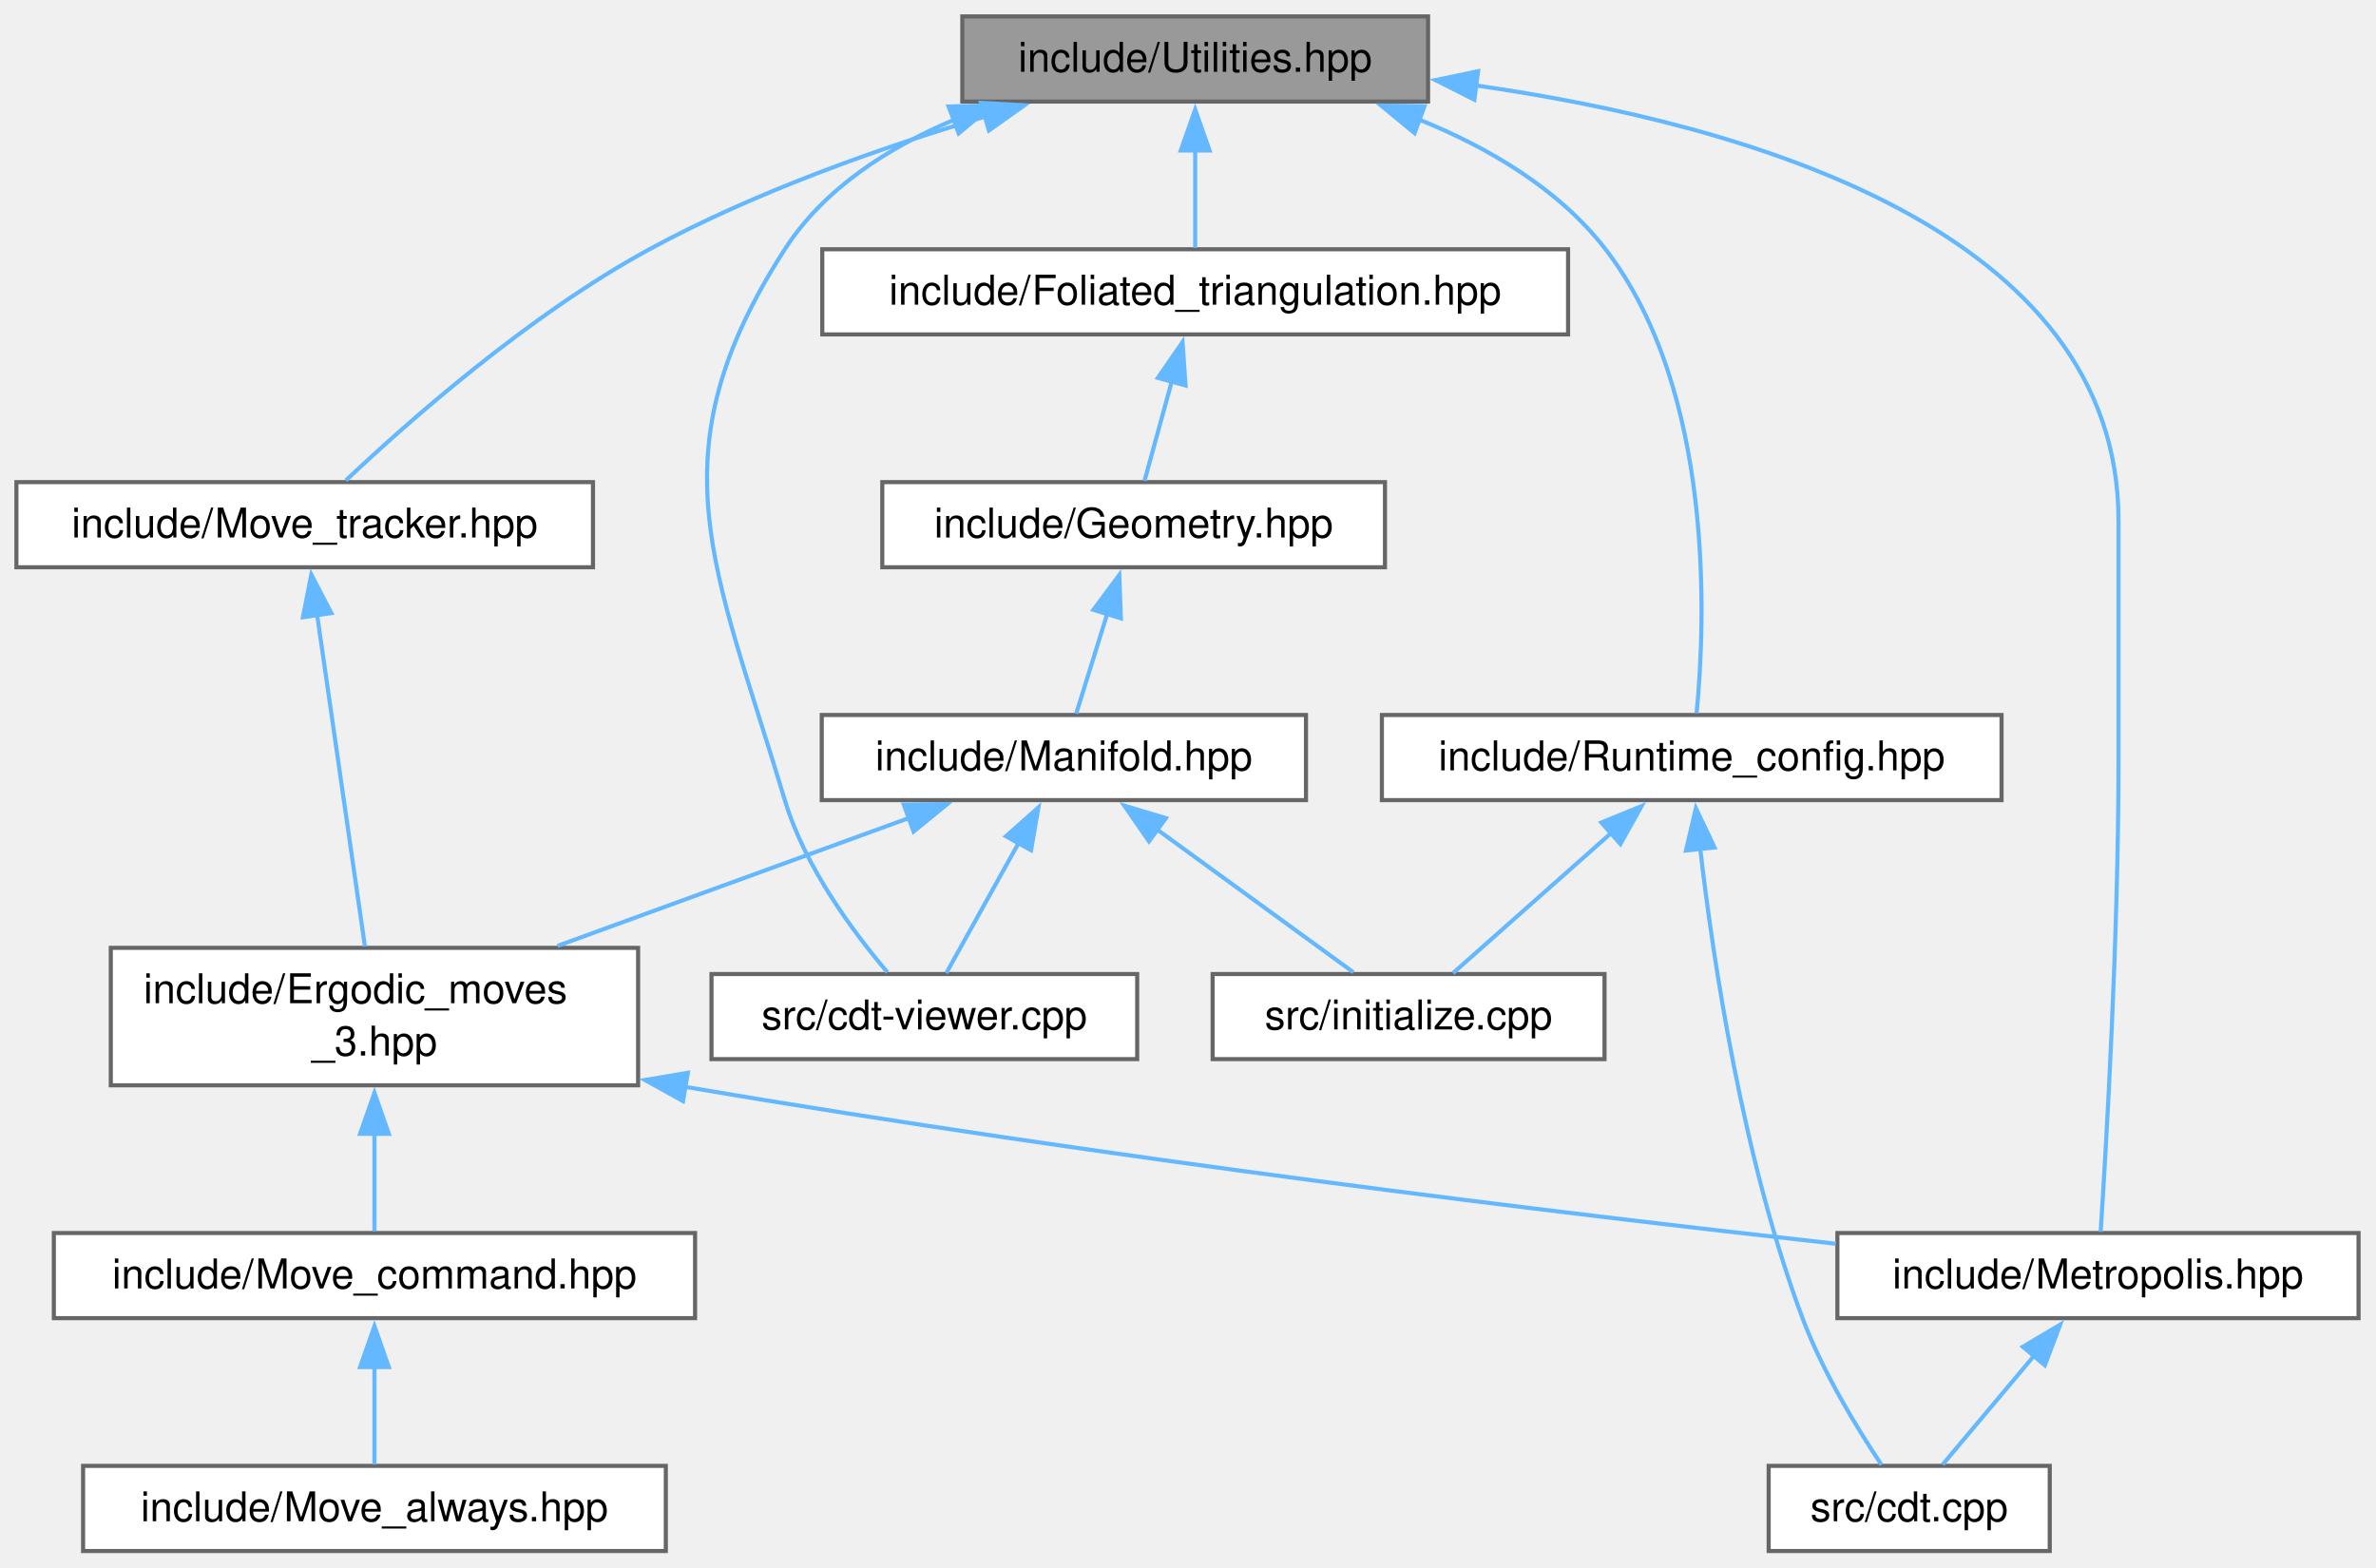
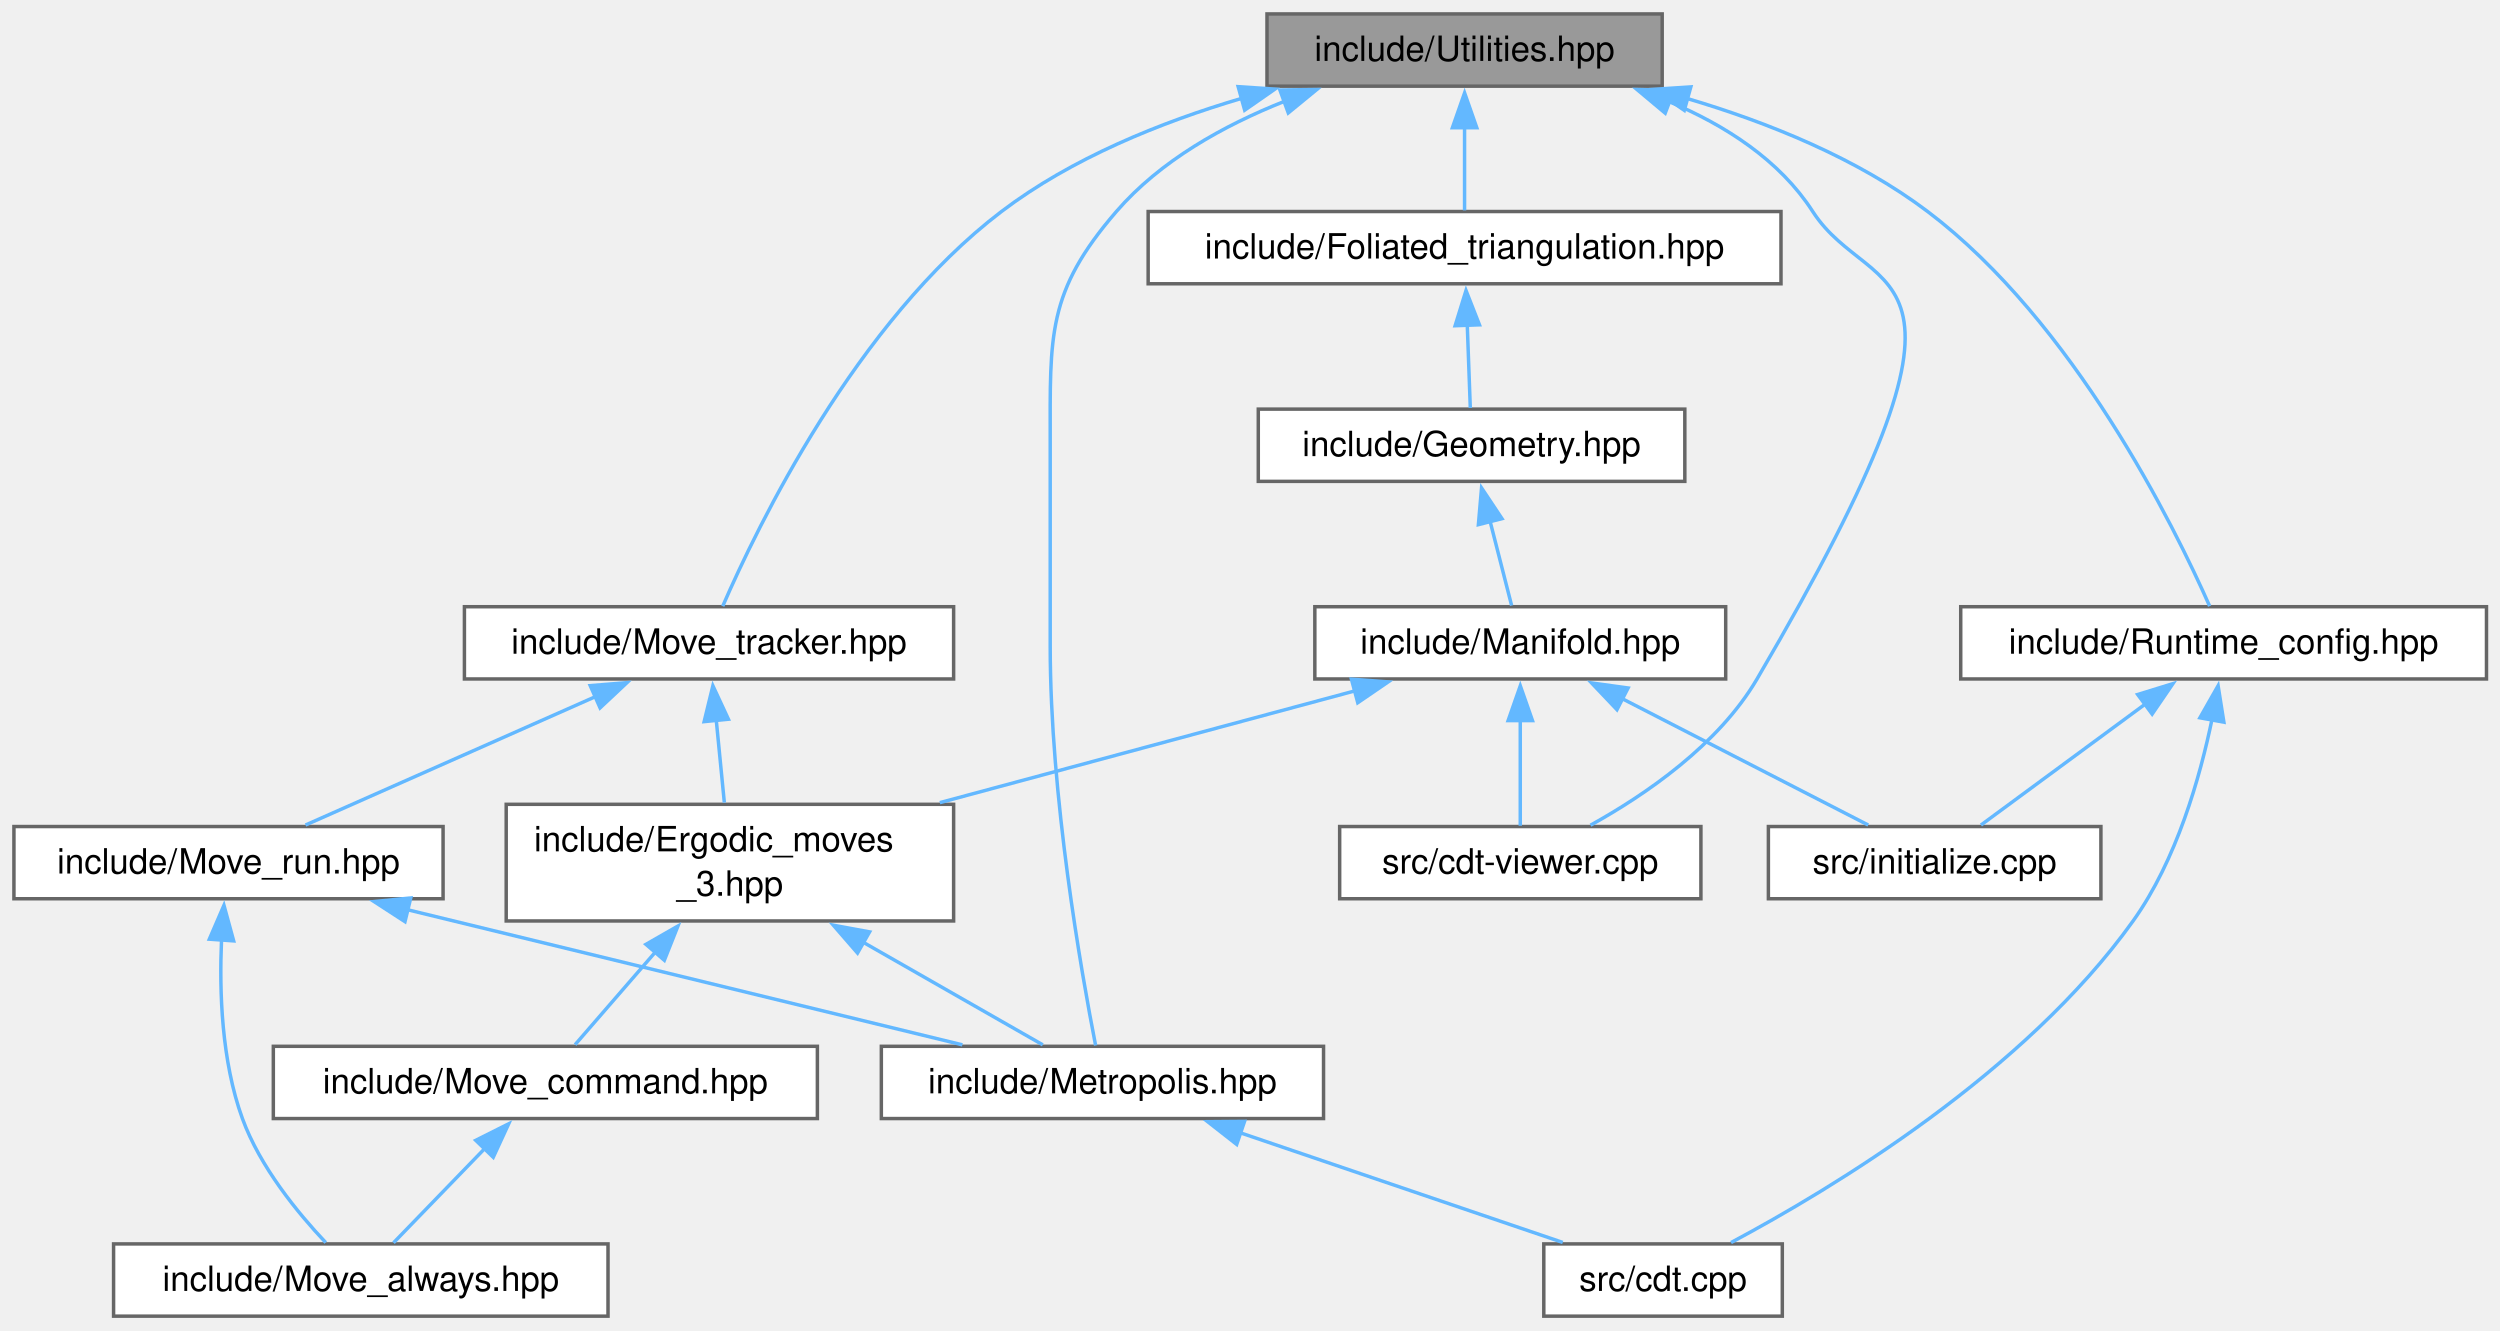
- <svg xmlns="http://www.w3.org/2000/svg" xmlns:xlink="http://www.w3.org/1999/xlink" width="579pt" height="382pt" viewBox="0.00 0.00 579.00 382.00">
+ <svg xmlns="http://www.w3.org/2000/svg" xmlns:xlink="http://www.w3.org/1999/xlink" width="718pt" height="382pt" viewBox="0.00 0.00 718.00 382.00">
  <g id="graph0" class="graph" transform="scale(1 1) rotate(0) translate(4 378)">
    <g id="Node000001" class="node">
      <g id="a_Node000001">
        <a xlink:title="Utility functions.">
-           <polygon fill="#999999" stroke="#666666" points="344,-374 230.5,-374 230.5,-353.25 344,-353.25 344,-374" />
-           <text xml:space="preserve" text-anchor="middle" x="287.25" y="-360.5" font-family="Helvetica,sans-Serif" font-size="10.00">include/Utilities.hpp</text>
+           <polygon fill="#999999" stroke="#666666" points="473.38,-374 359.88,-374 359.88,-353.25 473.38,-353.25 473.38,-374" />
+           <text xml:space="preserve" text-anchor="middle" x="416.62" y="-360.5" font-family="Helvetica,sans-Serif" font-size="10.00">include/Utilities.hpp</text>
        </a>
      </g>
    </g>
    <g id="Node000002" class="node">
      <g id="a_Node000002">
        <a xlink:href="_foliated__triangulation_8hpp.html" target="_top" xlink:title="Create foliated spherical triangulations.">
-           <polygon fill="white" stroke="#666666" points="378.12,-317.25 196.38,-317.25 196.38,-296.5 378.12,-296.5 378.12,-317.25" />
-           <text xml:space="preserve" text-anchor="middle" x="287.25" y="-303.75" font-family="Helvetica,sans-Serif" font-size="10.00">include/Foliated_triangulation.hpp</text>
+           <polygon fill="white" stroke="#666666" points="507.5,-317.25 325.75,-317.25 325.75,-296.5 507.5,-296.5 507.5,-317.25" />
+           <text xml:space="preserve" text-anchor="middle" x="416.62" y="-303.75" font-family="Helvetica,sans-Serif" font-size="10.00">include/Foliated_triangulation.hpp</text>
        </a>
      </g>
    </g>
    <g id="edge1_Node000001_Node000002" class="edge">
      <g id="a_edge1_Node000001_Node000002">
        <a xlink:title=" ">
-           <path fill="none" stroke="#63b8ff" d="M287.25,-341.38C287.25,-333.16 287.25,-324.18 287.25,-317.58" />
-           <polygon fill="#63b8ff" stroke="#63b8ff" points="283.75,-341.32 287.25,-351.32 290.75,-341.32 283.75,-341.32" />
+           <path fill="none" stroke="#63b8ff" d="M416.62,-341.38C416.62,-333.16 416.62,-324.18 416.62,-317.58" />
+           <polygon fill="#63b8ff" stroke="#63b8ff" points="413.13,-341.32 416.63,-351.32 420.13,-341.32 413.13,-341.32" />
        </a>
      </g>
    </g>
    <g id="Node000006" class="node">
      <g id="a_Node000006">
        <a xlink:href="_metropolis_8hpp.html" target="_top" xlink:title="Perform Metropolis-Hastings algorithm on Delaunay Triangulations.">
-           <polygon fill="white" stroke="#666666" points="570.75,-77.5 443.75,-77.5 443.75,-56.75 570.75,-56.75 570.75,-77.5" />
-           <text xml:space="preserve" text-anchor="middle" x="507.25" y="-64" font-family="Helvetica,sans-Serif" font-size="10.00">include/Metropolis.hpp</text>
+           <polygon fill="white" stroke="#666666" points="376.12,-77.5 249.12,-77.5 249.12,-56.75 376.12,-56.75 376.12,-77.5" />
+           <text xml:space="preserve" text-anchor="middle" x="312.62" y="-64" font-family="Helvetica,sans-Serif" font-size="10.00">include/Metropolis.hpp</text>
        </a>
      </g>
    </g>
    <g id="edge11_Node000001_Node000006" class="edge">
      <g id="a_edge11_Node000001_Node000006">
        <a xlink:title=" ">
-           <path fill="none" stroke="#63b8ff" d="M355.54,-357.19C421.75,-347.75 512.25,-321.91 512.25,-251.12 512.25,-251.12 512.25,-251.12 512.25,-192.38 512.25,-149.63 509.26,-98.68 507.9,-77.79" />
-           <polygon fill="#63b8ff" stroke="#63b8ff" points="355.28,-353.7 345.82,-358.48 356.19,-360.64 355.28,-353.7" />
+           <path fill="none" stroke="#63b8ff" d="M364.9,-348.9C347.44,-341.97 329.21,-331.83 316.62,-317.25 296.64,-294.11 297.62,-281.7 297.62,-251.12 297.62,-251.12 297.62,-251.12 297.62,-192.38 297.62,-149.35 306.6,-98.55 310.66,-77.74" />
+           <polygon fill="#63b8ff" stroke="#63b8ff" points="363.59,-352.15 374.19,-352.29 365.99,-345.57 363.59,-352.15" />
        </a>
      </g>
    </g>
    <g id="Node000010" class="node">
      <g id="a_Node000010">
        <a xlink:href="cdt-viewer_8cpp.html" target="_top" xlink:title="Views 3D spacetimes.">
-           <polygon fill="white" stroke="#666666" points="273.12,-140.62 169.38,-140.62 169.38,-119.88 273.12,-119.88 273.12,-140.62" />
-           <text xml:space="preserve" text-anchor="middle" x="221.25" y="-127.12" font-family="Helvetica,sans-Serif" font-size="10.00">src/cdt-viewer.cpp</text>
-         </a>
-       </g>
-     </g>
-     <g id="edge17_Node000001_Node000010" class="edge">
-       <g id="a_edge17_Node000001_Node000010">
-         <a xlink:title=" ">
-           <path fill="none" stroke="#63b8ff" d="M228.56,-348.83C212.43,-342.06 196.78,-332.04 187.25,-317.25 154.93,-267.09 170.15,-240.16 187.25,-183 192.12,-166.73 203.93,-150.83 212.26,-141.04" />
-           <polygon fill="#63b8ff" stroke="#63b8ff" points="227.16,-352.05 237.75,-352.3 229.62,-345.5 227.16,-352.05" />
+           <polygon fill="white" stroke="#666666" points="484.5,-140.62 380.75,-140.62 380.75,-119.88 484.5,-119.88 484.5,-140.62" />
+           <text xml:space="preserve" text-anchor="middle" x="432.62" y="-127.12" font-family="Helvetica,sans-Serif" font-size="10.00">src/cdt-viewer.cpp</text>
+         </a>
+       </g>
+     </g>
+     <g id="edge20_Node000001_Node000010" class="edge">
+       <g id="a_edge20_Node000001_Node000010">
+         <a xlink:title=" ">
+           <path fill="none" stroke="#63b8ff" d="M475.32,-348.83C491.44,-342.06 507.1,-332.04 516.62,-317.25 533.98,-290.31 573.88,-307.98 500.62,-183 489.52,-164.06 468.53,-149.72 452.79,-141" />
+           <polygon fill="#63b8ff" stroke="#63b8ff" points="474.25,-345.5 466.13,-352.3 476.72,-352.05 474.25,-345.5" />
        </a>
      </g>
    </g>
    <g id="Node000012" class="node">
      <g id="a_Node000012">
        <a xlink:href="_move__tracker_8hpp.html" target="_top" xlink:title="Track ergodic moves.">
-           <polygon fill="white" stroke="#666666" points="140.5,-260.5 0,-260.5 0,-239.75 140.5,-239.75 140.5,-260.5" />
-           <text xml:space="preserve" text-anchor="middle" x="70.25" y="-247" font-family="Helvetica,sans-Serif" font-size="10.00">include/Move_tracker.hpp</text>
+           <polygon fill="white" stroke="#666666" points="269.88,-203.75 129.38,-203.75 129.38,-183 269.88,-183 269.88,-203.75" />
+           <text xml:space="preserve" text-anchor="middle" x="199.62" y="-190.25" font-family="Helvetica,sans-Serif" font-size="10.00">include/Move_tracker.hpp</text>
        </a>
      </g>
    </g>
    <g id="edge12_Node000001_Node000012" class="edge">
      <g id="a_edge12_Node000001_Node000012">
        <a xlink:title=" ">
-           <path fill="none" stroke="#63b8ff" d="M236.16,-349.61C210.69,-342.03 179.92,-331.2 154.25,-317.25 124.9,-301.3 95.29,-275.09 80.3,-260.93" />
-           <polygon fill="#63b8ff" stroke="#63b8ff" points="235.05,-352.93 245.63,-352.34 236.99,-346.2 235.05,-352.93" />
-         </a>
-       </g>
-     </g>
-     <g id="Node000013" class="node">
-       <g id="a_Node000013">
+           <path fill="none" stroke="#63b8ff" d="M352.73,-349.79C329.36,-342.89 303.75,-332.54 283.62,-317.25 241.86,-285.51 213.51,-226.84 203.57,-203.91" />
+           <polygon fill="#63b8ff" stroke="#63b8ff" points="351.6,-353.11 362.17,-352.41 353.47,-346.36 351.6,-353.11" />
+         </a>
+       </g>
+     </g>
+     <g id="Node000014" class="node">
+       <g id="a_Node000014">
        <a xlink:href="_runtime__config_8hpp.html" target="_top" xlink:title="Validated runtime configuration for CDT++ command-line programs.">
-           <polygon fill="white" stroke="#666666" points="483.75,-203.75 332.75,-203.75 332.75,-183 483.75,-183 483.75,-203.75" />
-           <text xml:space="preserve" text-anchor="middle" x="408.25" y="-190.25" font-family="Helvetica,sans-Serif" font-size="10.00">include/Runtime_config.hpp</text>
-         </a>
-       </g>
-     </g>
-     <g id="edge14_Node000001_Node000013" class="edge">
-       <g id="a_edge14_Node000001_Node000013">
-         <a xlink:title=" ">
-           <path fill="none" stroke="#63b8ff" d="M341.61,-348.95C358.61,-342.1 375.87,-332 387.25,-317.25 413.82,-282.81 411.61,-226.7 409.44,-204.18" />
-           <polygon fill="#63b8ff" stroke="#63b8ff" points="340.72,-345.55 332.54,-352.29 343.13,-352.12 340.72,-345.55" />
+           <polygon fill="white" stroke="#666666" points="710.12,-203.75 559.12,-203.75 559.12,-183 710.12,-183 710.12,-203.75" />
+           <text xml:space="preserve" text-anchor="middle" x="634.62" y="-190.25" font-family="Helvetica,sans-Serif" font-size="10.00">include/Runtime_config.hpp</text>
+         </a>
+       </g>
+     </g>
+     <g id="edge17_Node000001_Node000014" class="edge">
+       <g id="a_edge17_Node000001_Node000014">
+         <a xlink:title=" ">
+           <path fill="none" stroke="#63b8ff" d="M480.48,-349.73C503.84,-342.82 529.46,-332.49 549.62,-317.25 591.63,-285.5 620.47,-226.84 630.61,-203.91" />
+           <polygon fill="#63b8ff" stroke="#63b8ff" points="479.73,-346.3 471.03,-352.35 481.61,-353.05 479.73,-346.3" />
        </a>
      </g>
    </g>
    <g id="Node000003" class="node">
      <g id="a_Node000003">
        <a xlink:href="_geometry_8hpp.html" target="_top" xlink:title="Geometric scalars of the Manifold used to calculate the Regge action.">
-           <polygon fill="white" stroke="#666666" points="333.5,-260.5 211,-260.5 211,-239.75 333.5,-239.75 333.5,-260.5" />
-           <text xml:space="preserve" text-anchor="middle" x="272.25" y="-247" font-family="Helvetica,sans-Serif" font-size="10.00">include/Geometry.hpp</text>
+           <polygon fill="white" stroke="#666666" points="479.88,-260.5 357.38,-260.5 357.38,-239.75 479.88,-239.75 479.88,-260.5" />
+           <text xml:space="preserve" text-anchor="middle" x="418.62" y="-247" font-family="Helvetica,sans-Serif" font-size="10.00">include/Geometry.hpp</text>
        </a>
      </g>
    </g>
    <g id="edge2_Node000002_Node000003" class="edge">
      <g id="a_edge2_Node000002_Node000003">
        <a xlink:title=" ">
-           <path fill="none" stroke="#63b8ff" d="M281.59,-285.21C279.29,-276.84 276.76,-267.58 274.91,-260.83" />
-           <polygon fill="#63b8ff" stroke="#63b8ff" points="278.15,-285.91 284.17,-294.63 284.9,-284.06 278.15,-285.91" />
+           <path fill="none" stroke="#63b8ff" d="M417.4,-284.63C417.7,-276.41 418.03,-267.43 418.27,-260.83" />
+           <polygon fill="#63b8ff" stroke="#63b8ff" points="413.91,-284.45 417.04,-294.57 420.9,-284.71 413.91,-284.45" />
        </a>
      </g>
    </g>
    <g id="Node000004" class="node">
      <g id="a_Node000004">
        <a xlink:href="_manifold_8hpp.html" target="_top" xlink:title="Data structures for manifolds.">
-           <polygon fill="white" stroke="#666666" points="314.25,-203.75 196.25,-203.75 196.25,-183 314.25,-183 314.25,-203.75" />
-           <text xml:space="preserve" text-anchor="middle" x="255.25" y="-190.25" font-family="Helvetica,sans-Serif" font-size="10.00">include/Manifold.hpp</text>
+           <polygon fill="white" stroke="#666666" points="491.62,-203.75 373.62,-203.75 373.62,-183 491.62,-183 491.62,-203.75" />
+           <text xml:space="preserve" text-anchor="middle" x="432.62" y="-190.25" font-family="Helvetica,sans-Serif" font-size="10.00">include/Manifold.hpp</text>
        </a>
      </g>
    </g>
    <g id="edge3_Node000003_Node000004" class="edge">
      <g id="a_edge3_Node000003_Node000004">
        <a xlink:title=" ">
-           <path fill="none" stroke="#63b8ff" d="M265.83,-228.46C263.23,-220.09 260.36,-210.83 258.26,-204.08" />
-           <polygon fill="#63b8ff" stroke="#63b8ff" points="262.45,-229.38 268.76,-237.89 269.14,-227.3 262.45,-229.38" />
+           <path fill="none" stroke="#63b8ff" d="M423.91,-228.46C426.05,-220.09 428.42,-210.83 430.14,-204.08" />
+           <polygon fill="#63b8ff" stroke="#63b8ff" points="420.59,-227.32 421.5,-237.87 427.37,-229.05 420.59,-227.32" />
        </a>
      </g>
    </g>
    <g id="Node000005" class="node">
      <g id="a_Node000005">
        <a xlink:href="_ergodic__moves__3_8hpp.html" target="_top" xlink:title="Pachner moves on 2+1 dimensional foliated Delaunay triangulations.">
-           <polygon fill="white" stroke="#666666" points="151.5,-147 23,-147 23,-113.5 151.5,-113.5 151.5,-147" />
-           <text xml:space="preserve" text-anchor="start" x="31" y="-133.5" font-family="Helvetica,sans-Serif" font-size="10.00">include/Ergodic_moves</text>
-           <text xml:space="preserve" text-anchor="middle" x="87.25" y="-120.75" font-family="Helvetica,sans-Serif" font-size="10.00">_3.hpp</text>
+           <polygon fill="white" stroke="#666666" points="269.88,-147 141.38,-147 141.38,-113.5 269.88,-113.5 269.88,-147" />
+           <text xml:space="preserve" text-anchor="start" x="149.38" y="-133.5" font-family="Helvetica,sans-Serif" font-size="10.00">include/Ergodic_moves</text>
+           <text xml:space="preserve" text-anchor="middle" x="205.62" y="-120.75" font-family="Helvetica,sans-Serif" font-size="10.00">_3.hpp</text>
        </a>
      </g>
    </g>
    <g id="edge4_Node000004_Node000005" class="edge">
      <g id="a_edge4_Node000004_Node000005">
        <a xlink:title=" ">
-           <path fill="none" stroke="#63b8ff" d="M217.58,-178.67C192.19,-169.43 158.6,-157.21 131.87,-147.48" />
-           <polygon fill="#63b8ff" stroke="#63b8ff" points="216.24,-181.91 226.84,-182.04 218.63,-175.33 216.24,-181.91" />
+           <path fill="none" stroke="#63b8ff" d="M385.37,-179.65C350.69,-170.31 303.32,-157.56 265.92,-147.48" />
+           <polygon fill="#63b8ff" stroke="#63b8ff" points="384.13,-182.94 394.69,-182.16 385.95,-176.18 384.13,-182.94" />
        </a>
      </g>
    </g>
    <g id="edge9_Node000004_Node000010" class="edge">
      <g id="a_edge9_Node000004_Node000010">
        <a xlink:title=" ">
-           <path fill="none" stroke="#63b8ff" d="M244.36,-172.8C238.42,-162.12 231.33,-149.38 226.59,-140.84" />
-           <polygon fill="#63b8ff" stroke="#63b8ff" points="241.13,-174.19 249.05,-181.23 247.25,-170.79 241.13,-174.19" />
+           <path fill="none" stroke="#63b8ff" d="M432.62,-171.11C432.62,-160.8 432.62,-148.93 432.62,-140.84" />
+           <polygon fill="#63b8ff" stroke="#63b8ff" points="429.13,-171.04 432.63,-181.04 436.13,-171.04 429.13,-171.04" />
        </a>
      </g>
    </g>
    <g id="Node000011" class="node">
      <g id="a_Node000011">
        <a xlink:href="initialize_8cpp.html" target="_top" xlink:title="Generates initial spacetimes.">
-           <polygon fill="white" stroke="#666666" points="387,-140.62 291.5,-140.62 291.5,-119.88 387,-119.88 387,-140.62" />
-           <text xml:space="preserve" text-anchor="middle" x="339.25" y="-127.12" font-family="Helvetica,sans-Serif" font-size="10.00">src/initialize.cpp</text>
+           <polygon fill="white" stroke="#666666" points="599.38,-140.62 503.88,-140.62 503.88,-119.88 599.38,-119.88 599.38,-140.62" />
+           <text xml:space="preserve" text-anchor="middle" x="551.62" y="-127.12" font-family="Helvetica,sans-Serif" font-size="10.00">src/initialize.cpp</text>
        </a>
      </g>
    </g>
    <g id="edge10_Node000004_Node000011" class="edge">
      <g id="a_edge10_Node000004_Node000011">
        <a xlink:title=" ">
-           <path fill="none" stroke="#63b8ff" d="M278.05,-175.78C293.33,-164.66 312.94,-150.39 325.79,-141.05" />
-           <polygon fill="#63b8ff" stroke="#63b8ff" points="276,-172.95 269.97,-181.66 280.12,-178.61 276,-172.95" />
+           <path fill="none" stroke="#63b8ff" d="M461.88,-177.35C483.91,-166.03 513.49,-150.84 532.55,-141.05" />
+           <polygon fill="#63b8ff" stroke="#63b8ff" points="460.39,-174.18 453.09,-181.86 463.59,-180.41 460.39,-174.18" />
        </a>
      </g>
    </g>
    <g id="edge5_Node000005_Node000006" class="edge">
      <g id="a_edge5_Node000005_Node000006">
        <a xlink:title=" ">
-           <path fill="none" stroke="#63b8ff" d="M162.98,-113.11C266.61,-95.53 376.03,-82.36 443.38,-74.88" />
-           <polygon fill="#63b8ff" stroke="#63b8ff" points="162.44,-109.65 153.17,-114.79 163.62,-116.55 162.44,-109.65" />
+           <path fill="none" stroke="#63b8ff" d="M243.56,-107.58C261.29,-97.45 281.53,-85.89 295.49,-77.92" />
+           <polygon fill="#63b8ff" stroke="#63b8ff" points="242.28,-104.28 235.33,-112.28 245.75,-110.36 242.28,-104.28" />
        </a>
      </g>
    </g>
    <g id="Node000008" class="node">
      <g id="a_Node000008">
        <a xlink:href="_move__command_8hpp.html" target="_top" xlink:title="Do ergodic moves using the Command pattern.">
-           <polygon fill="white" stroke="#666666" points="165.38,-77.5 9.12,-77.5 9.12,-56.75 165.38,-56.75 165.38,-77.5" />
-           <text xml:space="preserve" text-anchor="middle" x="87.25" y="-64" font-family="Helvetica,sans-Serif" font-size="10.00">include/Move_command.hpp</text>
+           <polygon fill="white" stroke="#666666" points="230.75,-77.5 74.5,-77.5 74.5,-56.75 230.75,-56.75 230.75,-77.5" />
+           <text xml:space="preserve" text-anchor="middle" x="152.62" y="-64" font-family="Helvetica,sans-Serif" font-size="10.00">include/Move_command.hpp</text>
        </a>
      </g>
    </g>
    <g id="edge7_Node000005_Node000008" class="edge">
      <g id="a_edge7_Node000005_Node000008">
        <a xlink:title=" ">
-           <path fill="none" stroke="#63b8ff" d="M87.25,-101.69C87.25,-93.21 87.25,-84.42 87.25,-77.97" />
-           <polygon fill="#63b8ff" stroke="#63b8ff" points="83.75,-101.68 87.25,-111.68 90.75,-101.68 83.75,-101.68" />
+           <path fill="none" stroke="#63b8ff" d="M184.25,-104.6C176.16,-95.26 167.4,-85.17 161.16,-77.97" />
+           <polygon fill="#63b8ff" stroke="#63b8ff" points="181.51,-106.78 190.71,-112.05 186.8,-102.2 181.51,-106.78" />
        </a>
      </g>
    </g>
    <g id="Node000007" class="node">
      <g id="a_Node000007">
        <a xlink:href="cdt_8cpp.html" target="_top" xlink:title="The main executable.">
-           <polygon fill="white" stroke="#666666" points="495.5,-20.75 427,-20.75 427,0 495.5,0 495.5,-20.75" />
-           <text xml:space="preserve" text-anchor="middle" x="461.25" y="-7.25" font-family="Helvetica,sans-Serif" font-size="10.00">src/cdt.cpp</text>
+           <polygon fill="white" stroke="#666666" points="507.88,-20.75 439.38,-20.75 439.38,0 507.88,0 507.88,-20.75" />
+           <text xml:space="preserve" text-anchor="middle" x="473.62" y="-7.25" font-family="Helvetica,sans-Serif" font-size="10.00">src/cdt.cpp</text>
        </a>
      </g>
    </g>
    <g id="edge6_Node000006_Node000007" class="edge">
      <g id="a_edge6_Node000006_Node000007">
        <a xlink:title=" ">
-           <path fill="none" stroke="#63b8ff" d="M491.8,-47.74C484.3,-38.81 475.6,-28.45 469.4,-21.08" />
-           <polygon fill="#63b8ff" stroke="#63b8ff" points="488.94,-49.77 498.05,-55.18 494.3,-45.27 488.94,-49.77" />
+           <path fill="none" stroke="#63b8ff" d="M352.28,-52.64C380.95,-42.89 419.02,-29.94 444.82,-21.17" />
+           <polygon fill="#63b8ff" stroke="#63b8ff" points="351.18,-49.32 342.84,-55.85 353.44,-55.94 351.18,-49.32" />
        </a>
      </g>
    </g>
    <g id="Node000009" class="node">
      <g id="a_Node000009">
        <a xlink:href="_move__always_8hpp.html" target="_top" xlink:title="Randomly selects moves to always perform on triangulations.">
-           <polygon fill="white" stroke="#666666" points="158.25,-20.75 16.25,-20.75 16.25,0 158.25,0 158.25,-20.75" />
-           <text xml:space="preserve" text-anchor="middle" x="87.25" y="-7.25" font-family="Helvetica,sans-Serif" font-size="10.00">include/Move_always.hpp</text>
+           <polygon fill="white" stroke="#666666" points="170.62,-20.75 28.62,-20.75 28.62,0 170.62,0 170.62,-20.75" />
+           <text xml:space="preserve" text-anchor="middle" x="99.62" y="-7.25" font-family="Helvetica,sans-Serif" font-size="10.00">include/Move_always.hpp</text>
        </a>
      </g>
    </g>
    <g id="edge8_Node000008_Node000009" class="edge">
      <g id="a_edge8_Node000008_Node000009">
        <a xlink:title=" ">
-           <path fill="none" stroke="#63b8ff" d="M87.25,-44.88C87.25,-36.66 87.25,-27.68 87.25,-21.08" />
-           <polygon fill="#63b8ff" stroke="#63b8ff" points="83.75,-44.82 87.25,-54.82 90.75,-44.82 83.75,-44.82" />
+           <path fill="none" stroke="#63b8ff" d="M135.37,-48.3C126.61,-39.25 116.31,-28.61 109.02,-21.08" />
+           <polygon fill="#63b8ff" stroke="#63b8ff" points="132.63,-50.5 142.1,-55.25 137.66,-45.63 132.63,-50.5" />
        </a>
      </g>
    </g>
    <g id="edge13_Node000012_Node000005" class="edge">
      <g id="a_edge13_Node000012_Node000005">
        <a xlink:title=" ">
-           <path fill="none" stroke="#63b8ff" d="M73.27,-228.22C76.6,-205.08 81.91,-168.3 84.93,-147.32" />
-           <polygon fill="#63b8ff" stroke="#63b8ff" points="69.82,-227.58 71.86,-237.98 76.75,-228.58 69.82,-227.58" />
-         </a>
-       </g>
-     </g>
-     <g id="edge15_Node000013_Node000007" class="edge">
-       <g id="a_edge15_Node000013_Node000007">
-         <a xlink:title=" ">
-           <path fill="none" stroke="#63b8ff" d="M410.3,-171.36C413.43,-144.2 420.64,-95.76 435.25,-56.75 440.15,-43.66 448.57,-29.9 454.49,-21.01" />
-           <polygon fill="#63b8ff" stroke="#63b8ff" points="406.85,-170.72 409.27,-181.04 413.81,-171.46 406.85,-170.72" />
-         </a>
-       </g>
-     </g>
-     <g id="edge16_Node000013_Node000011" class="edge">
-       <g id="a_edge16_Node000013_Node000011">
-         <a xlink:title=" ">
-           <path fill="none" stroke="#63b8ff" d="M388.75,-175.1C376.22,-164 360.41,-150 350.08,-140.84" />
-           <polygon fill="#63b8ff" stroke="#63b8ff" points="386.22,-177.54 396.03,-181.55 390.87,-172.3 386.22,-177.54" />
+           <path fill="none" stroke="#63b8ff" d="M201.69,-171.37C202.45,-163.55 203.31,-154.81 204.03,-147.48" />
+           <polygon fill="#63b8ff" stroke="#63b8ff" points="198.23,-170.75 200.74,-181.05 205.2,-171.44 198.23,-170.75" />
+         </a>
+       </g>
+     </g>
+     <g id="Node000013" class="node">
+       <g id="a_Node000013">
+         <a xlink:href="_move__run_8hpp.html" target="_top" xlink:title="Shared value-oriented orchestration for ergodic-move strategies.">
+           <polygon fill="white" stroke="#666666" points="123.25,-140.62 0,-140.62 0,-119.88 123.25,-119.88 123.25,-140.62" />
+           <text xml:space="preserve" text-anchor="middle" x="61.62" y="-127.12" font-family="Helvetica,sans-Serif" font-size="10.00">include/Move_run.hpp</text>
+         </a>
+       </g>
+     </g>
+     <g id="edge14_Node000012_Node000013" class="edge">
+       <g id="a_edge14_Node000012_Node000013">
+         <a xlink:title=" ">
+           <path fill="none" stroke="#63b8ff" d="M167.09,-177.96C141.4,-166.59 106.25,-151.02 83.74,-141.05" />
+           <polygon fill="#63b8ff" stroke="#63b8ff" points="165.51,-181.09 176.07,-181.94 168.34,-174.69 165.51,-181.09" />
+         </a>
+       </g>
+     </g>
+     <g id="edge15_Node000013_Node000006" class="edge">
+       <g id="a_edge15_Node000013_Node000006">
+         <a xlink:title=" ">
+           <path fill="none" stroke="#63b8ff" d="M112.85,-116.77C160.03,-105.29 229.07,-88.47 272.4,-77.92" />
+           <polygon fill="#63b8ff" stroke="#63b8ff" points="112.31,-113.3 103.42,-119.07 113.97,-120.11 112.31,-113.3" />
+         </a>
+       </g>
+     </g>
+     <g id="edge16_Node000013_Node000009" class="edge">
+       <g id="a_edge16_Node000013_Node000009">
+         <a xlink:title=" ">
+           <path fill="none" stroke="#63b8ff" d="M59.62,-108.05C58.97,-93.24 59.62,-73.24 65.62,-56.75 70.68,-42.87 81.48,-29.68 89.56,-21.13" />
+           <polygon fill="#63b8ff" stroke="#63b8ff" points="56.12,-108.27 60.32,-118 63.11,-107.78 56.12,-108.27" />
+         </a>
+       </g>
+     </g>
+     <g id="edge18_Node000014_Node000007" class="edge">
+       <g id="a_edge18_Node000014_Node000007">
+         <a xlink:title=" ">
+           <path fill="none" stroke="#63b8ff" d="M631.34,-171.67C627.87,-154.79 621.11,-130.96 608.62,-113.5 577.51,-69.99 522.41,-36.73 493.15,-21.14" />
+           <polygon fill="#63b8ff" stroke="#63b8ff" points="627.81,-171.85 633.04,-181.06 634.7,-170.59 627.81,-171.85" />
+         </a>
+       </g>
+     </g>
+     <g id="edge19_Node000014_Node000011" class="edge">
+       <g id="a_edge19_Node000014_Node000011">
+         <a xlink:title=" ">
+           <path fill="none" stroke="#63b8ff" d="M612.1,-175.78C596.99,-164.66 577.62,-150.39 564.93,-141.05" />
+           <polygon fill="#63b8ff" stroke="#63b8ff" points="609.94,-178.54 620.07,-181.66 614.09,-172.91 609.94,-178.54" />
        </a>
      </g>
    </g>
  </g>
</svg>
